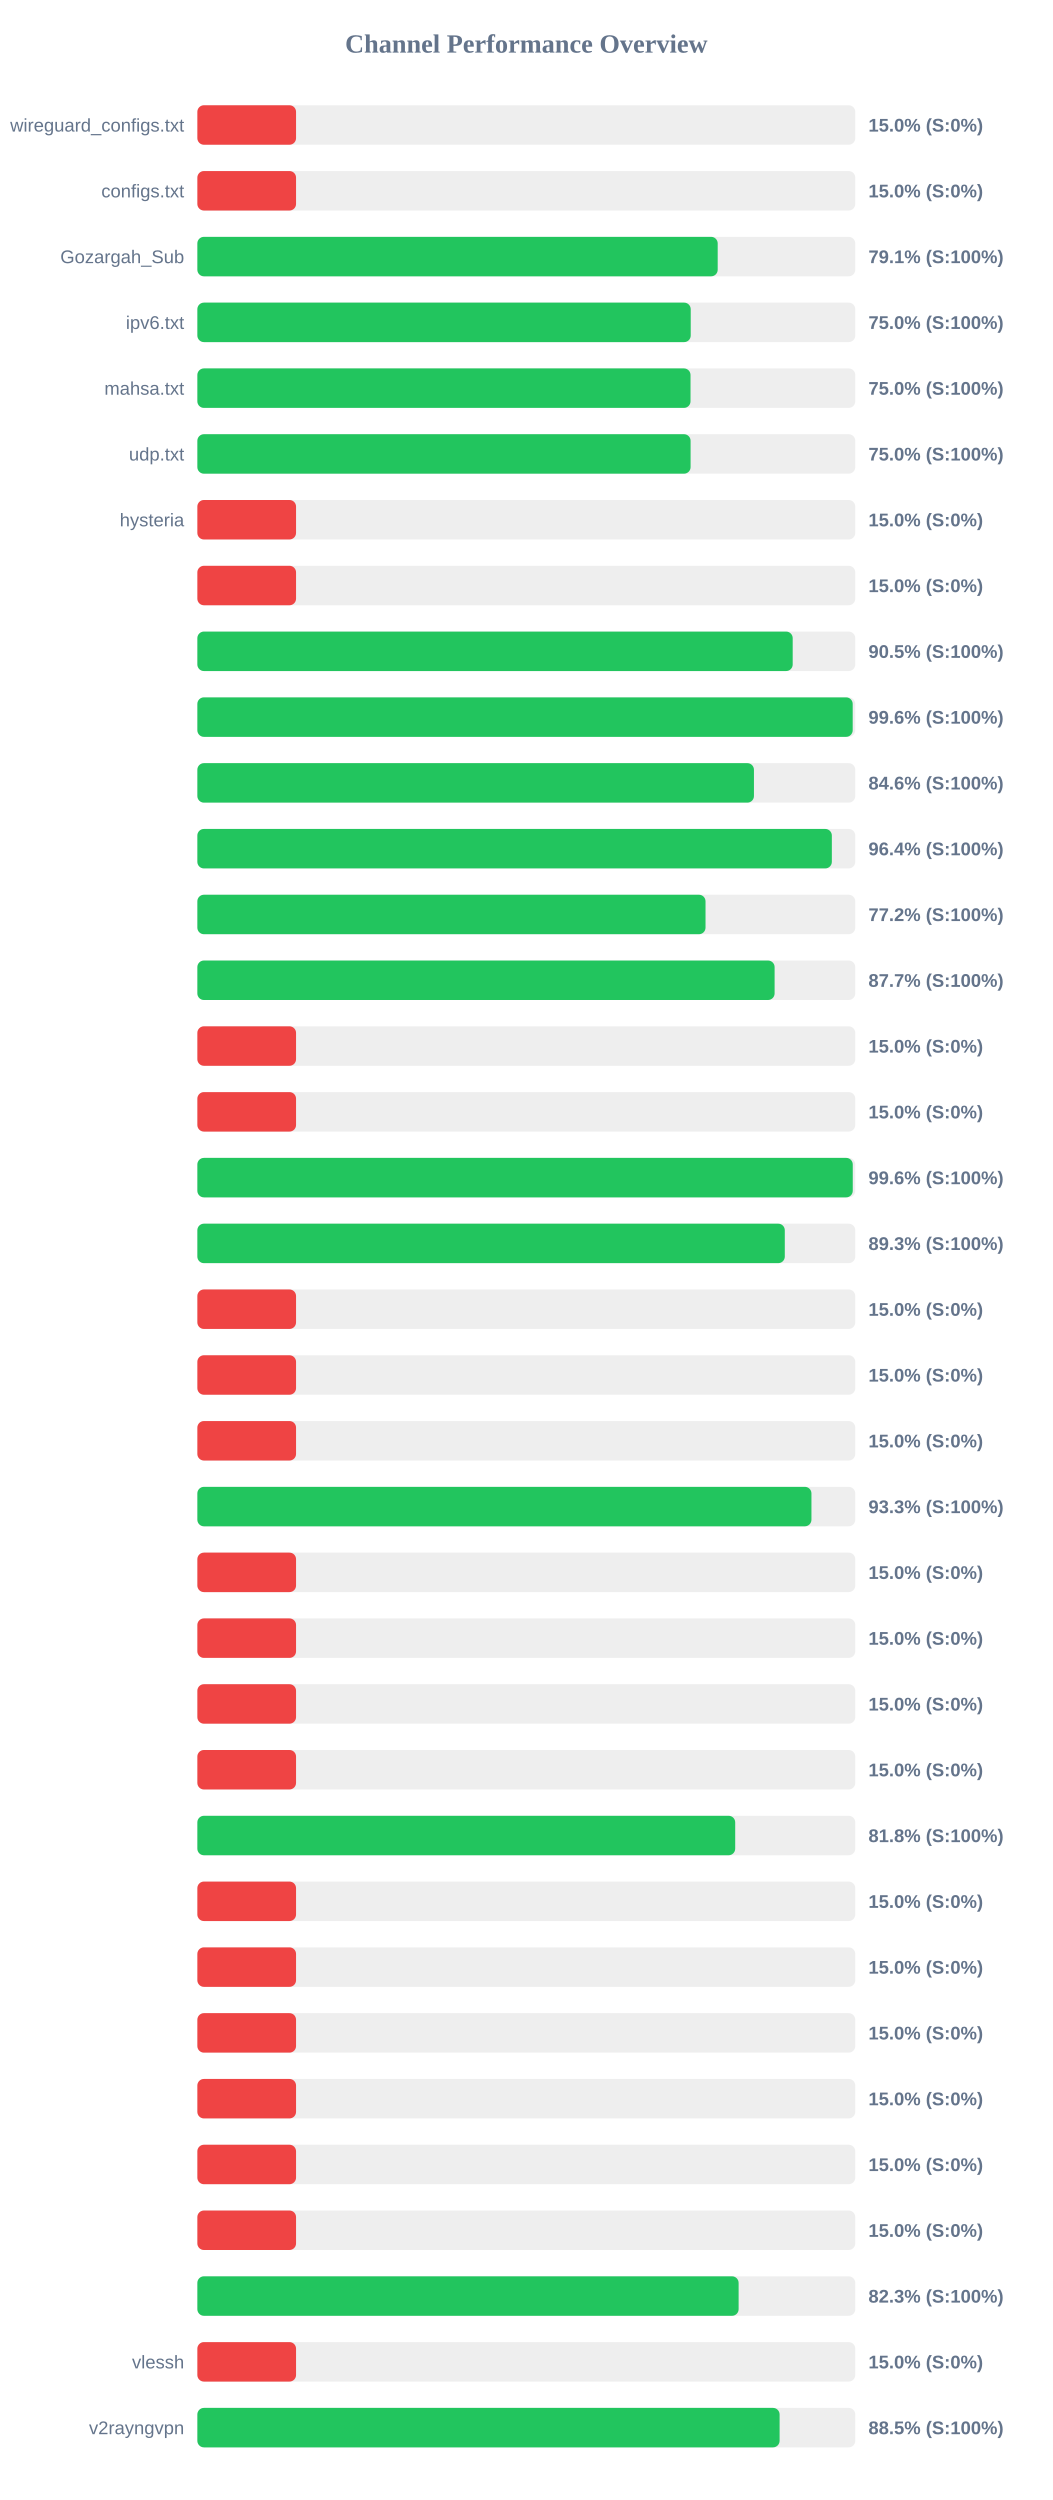
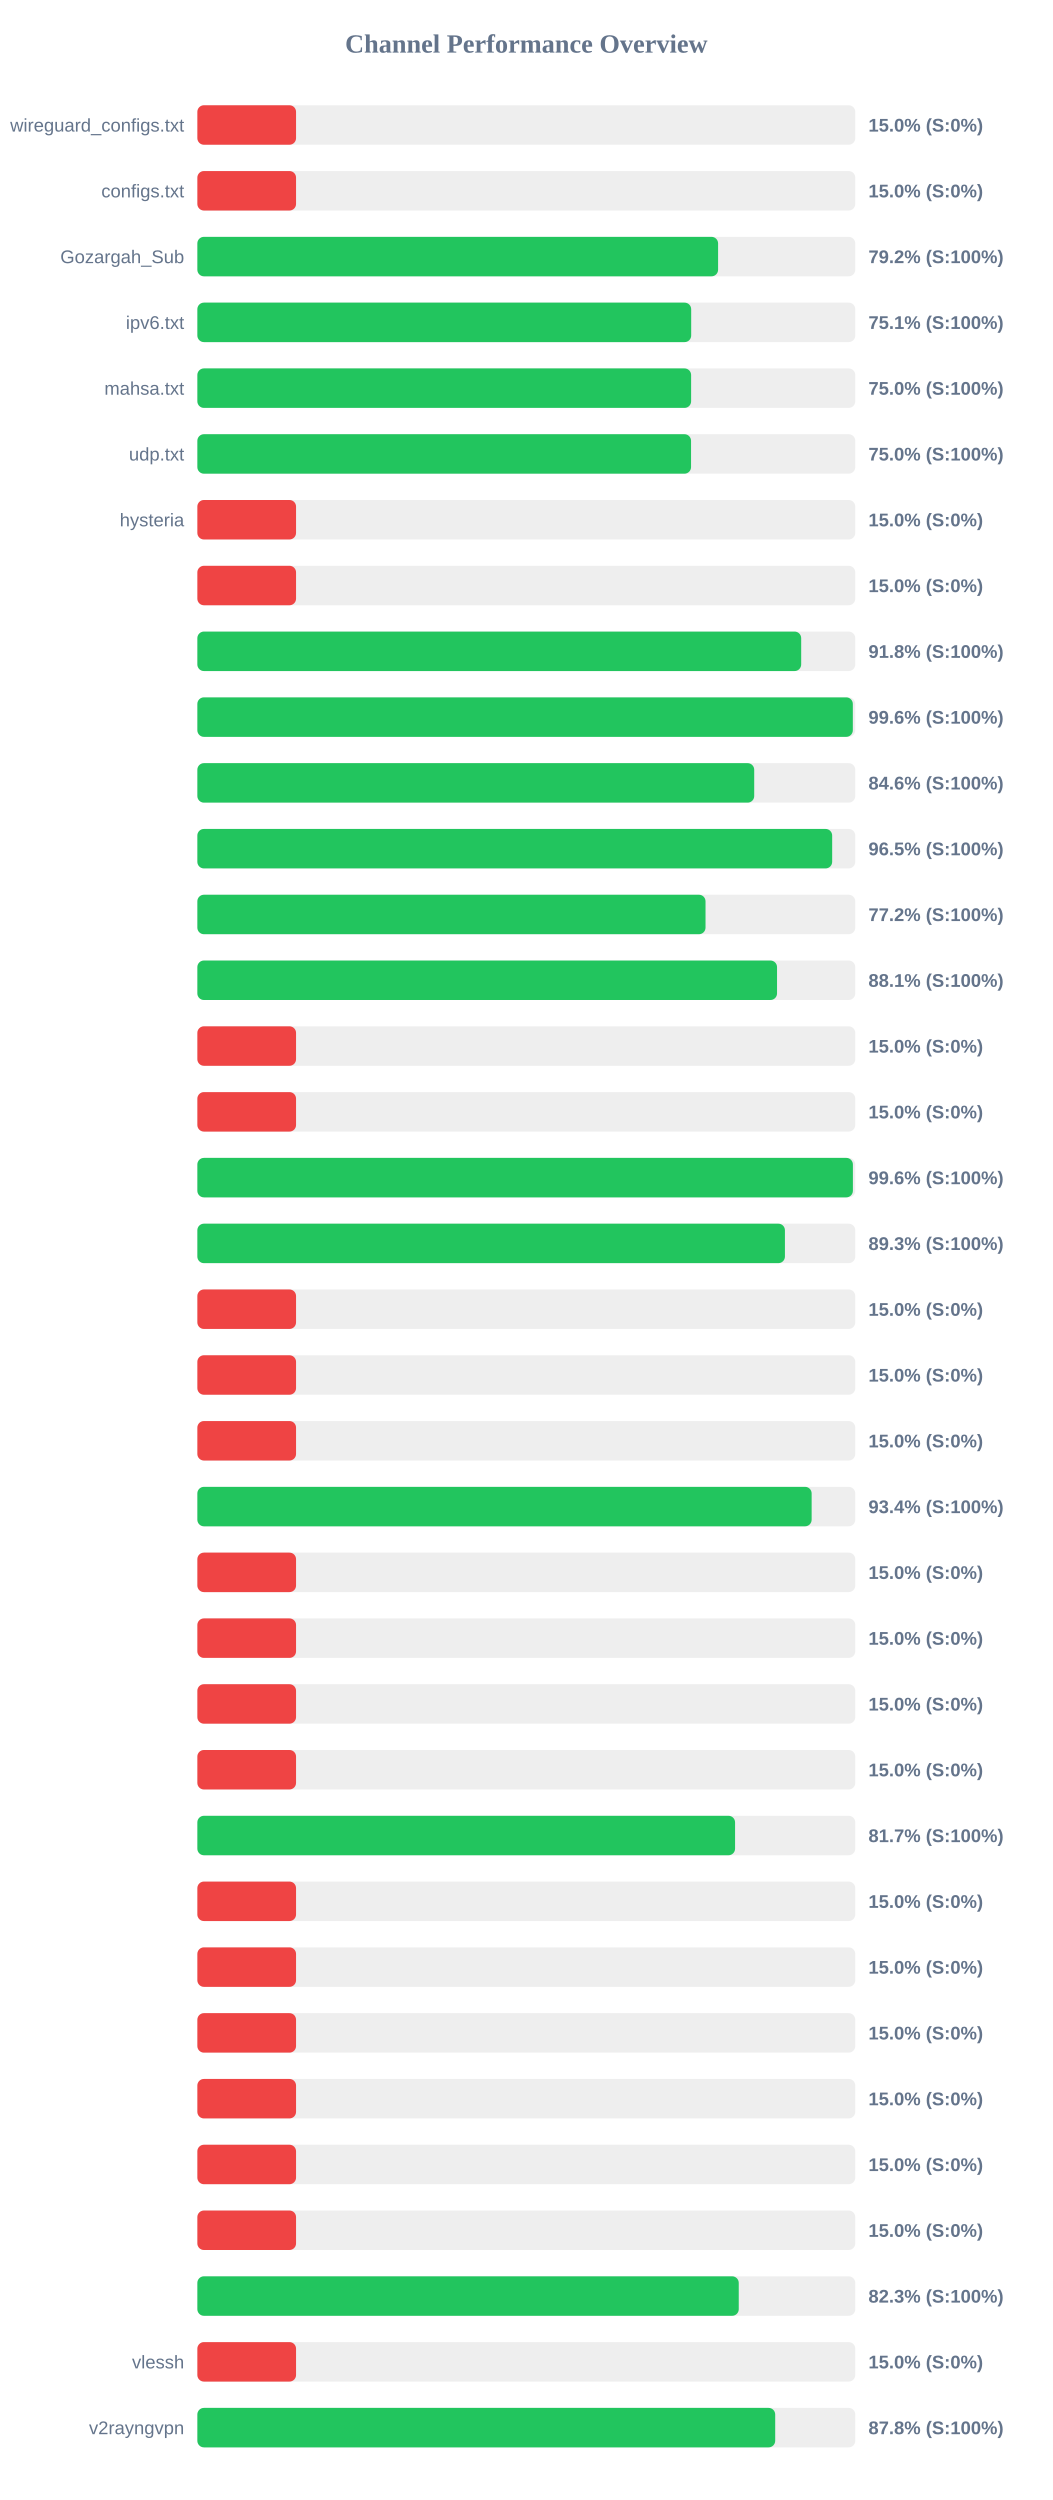
<svg xmlns="http://www.w3.org/2000/svg" width="800" height="1900" version="1.1">
  <style>
        .row { font: 14px Arial; fill: #64748b; }
        .score { font: bold 14px Arial; fill: #64748b; }
    </style>
  <text x="400" y="40" text-anchor="middle" font-size="20px" font-weight="bold" fill="#64748b">Channel Performance Overview</text>
  <rect x="150" y="80" width="500" height="30" fill="#eee" rx="5" />
  <rect x="150" y="80" width="75.0" height="30" fill="#ef4444" rx="5" />
  <text x="140" y="100" text-anchor="end" class="row">wireguard_configs.txt</text>
  <text x="660" y="100" text-anchor="start" class="score">15.0% (S:0%)</text>
  <rect x="150" y="130" width="500" height="30" fill="#eee" rx="5" />
  <rect x="150" y="130" width="75.0" height="30" fill="#ef4444" rx="5" />
  <text x="140" y="150" text-anchor="end" class="row">configs.txt</text>
  <text x="660" y="150" text-anchor="start" class="score">15.0% (S:0%)</text>
  <rect x="150" y="180" width="500" height="30" fill="#eee" rx="5" />
-   <rect x="150" y="180" width="395.45" height="30" fill="#22c55e" rx="5" />
+   <rect x="150" y="180" width="395.75" height="30" fill="#22c55e" rx="5" />
  <text x="140" y="200" text-anchor="end" class="row">Gozargah_Sub</text>
-   <text x="660" y="200" text-anchor="start" class="score">79.1% (S:100%)</text>
+   <text x="660" y="200" text-anchor="start" class="score">79.2% (S:100%)</text>
  <rect x="150" y="230" width="500" height="30" fill="#eee" rx="5" />
-   <rect x="150" y="230" width="374.95" height="30" fill="#22c55e" rx="5" />
+   <rect x="150" y="230" width="375.3" height="30" fill="#22c55e" rx="5" />
  <text x="140" y="250" text-anchor="end" class="row">ipv6.txt</text>
-   <text x="660" y="250" text-anchor="start" class="score">75.0% (S:100%)</text>
+   <text x="660" y="250" text-anchor="start" class="score">75.1% (S:100%)</text>
  <rect x="150" y="280" width="500" height="30" fill="#eee" rx="5" />
-   <rect x="150" y="280" width="374.8" height="30" fill="#22c55e" rx="5" />
+   <rect x="150" y="280" width="375.25" height="30" fill="#22c55e" rx="5" />
  <text x="140" y="300" text-anchor="end" class="row">mahsa.txt</text>
  <text x="660" y="300" text-anchor="start" class="score">75.0% (S:100%)</text>
  <rect x="150" y="330" width="500" height="30" fill="#eee" rx="5" />
-   <rect x="150" y="330" width="374.85" height="30" fill="#22c55e" rx="5" />
+   <rect x="150" y="330" width="375.2" height="30" fill="#22c55e" rx="5" />
  <text x="140" y="350" text-anchor="end" class="row">udp.txt</text>
  <text x="660" y="350" text-anchor="start" class="score">75.0% (S:100%)</text>
  <rect x="150" y="380" width="500" height="30" fill="#eee" rx="5" />
  <rect x="150" y="380" width="75.0" height="30" fill="#ef4444" rx="5" />
  <text x="140" y="400" text-anchor="end" class="row">hysteria</text>
  <text x="660" y="400" text-anchor="start" class="score">15.0% (S:0%)</text>
  <rect x="150" y="430" width="500" height="30" fill="#eee" rx="5" />
  <rect x="150" y="430" width="75.0" height="30" fill="#ef4444" rx="5" />
  <text x="140" y="450" text-anchor="end" class="row" />
  <text x="660" y="450" text-anchor="start" class="score">15.0% (S:0%)</text>
  <rect x="150" y="480" width="500" height="30" fill="#eee" rx="5" />
-   <rect x="150" y="480" width="452.45" height="30" fill="#22c55e" rx="5" />
+   <rect x="150" y="480" width="458.9" height="30" fill="#22c55e" rx="5" />
  <text x="140" y="500" text-anchor="end" class="row" />
-   <text x="660" y="500" text-anchor="start" class="score">90.5% (S:100%)</text>
+   <text x="660" y="500" text-anchor="start" class="score">91.8% (S:100%)</text>
  <rect x="150" y="530" width="500" height="30" fill="#eee" rx="5" />
-   <rect x="150" y="530" width="498.05" height="30" fill="#22c55e" rx="5" />
+   <rect x="150" y="530" width="498.15" height="30" fill="#22c55e" rx="5" />
  <text x="140" y="550" text-anchor="end" class="row" />
  <text x="660" y="550" text-anchor="start" class="score">99.6% (S:100%)</text>
  <rect x="150" y="580" width="500" height="30" fill="#eee" rx="5" />
-   <rect x="150" y="580" width="423.0" height="30" fill="#22c55e" rx="5" />
+   <rect x="150" y="580" width="423.2" height="30" fill="#22c55e" rx="5" />
  <text x="140" y="600" text-anchor="end" class="row" />
  <text x="660" y="600" text-anchor="start" class="score">84.6% (S:100%)</text>
  <rect x="150" y="630" width="500" height="30" fill="#eee" rx="5" />
-   <rect x="150" y="630" width="482.2" height="30" fill="#22c55e" rx="5" />
+   <rect x="150" y="630" width="482.45" height="30" fill="#22c55e" rx="5" />
  <text x="140" y="650" text-anchor="end" class="row" />
-   <text x="660" y="650" text-anchor="start" class="score">96.4% (S:100%)</text>
+   <text x="660" y="650" text-anchor="start" class="score">96.5% (S:100%)</text>
  <rect x="150" y="680" width="500" height="30" fill="#eee" rx="5" />
  <rect x="150" y="680" width="386.2" height="30" fill="#22c55e" rx="5" />
  <text x="140" y="700" text-anchor="end" class="row" />
  <text x="660" y="700" text-anchor="start" class="score">77.2% (S:100%)</text>
  <rect x="150" y="730" width="500" height="30" fill="#eee" rx="5" />
-   <rect x="150" y="730" width="438.7" height="30" fill="#22c55e" rx="5" />
+   <rect x="150" y="730" width="440.55" height="30" fill="#22c55e" rx="5" />
  <text x="140" y="750" text-anchor="end" class="row" />
-   <text x="660" y="750" text-anchor="start" class="score">87.7% (S:100%)</text>
+   <text x="660" y="750" text-anchor="start" class="score">88.1% (S:100%)</text>
  <rect x="150" y="780" width="500" height="30" fill="#eee" rx="5" />
  <rect x="150" y="780" width="75.0" height="30" fill="#ef4444" rx="5" />
  <text x="140" y="800" text-anchor="end" class="row" />
  <text x="660" y="800" text-anchor="start" class="score">15.0% (S:0%)</text>
  <rect x="150" y="830" width="500" height="30" fill="#eee" rx="5" />
  <rect x="150" y="830" width="75.0" height="30" fill="#ef4444" rx="5" />
  <text x="140" y="850" text-anchor="end" class="row" />
  <text x="660" y="850" text-anchor="start" class="score">15.0% (S:0%)</text>
  <rect x="150" y="880" width="500" height="30" fill="#eee" rx="5" />
-   <rect x="150" y="880" width="498.1" height="30" fill="#22c55e" rx="5" />
+   <rect x="150" y="880" width="498.2" height="30" fill="#22c55e" rx="5" />
  <text x="140" y="900" text-anchor="end" class="row" />
  <text x="660" y="900" text-anchor="start" class="score">99.6% (S:100%)</text>
  <rect x="150" y="930" width="500" height="30" fill="#eee" rx="5" />
-   <rect x="150" y="930" width="446.45" height="30" fill="#22c55e" rx="5" />
+   <rect x="150" y="930" width="446.55" height="30" fill="#22c55e" rx="5" />
  <text x="140" y="950" text-anchor="end" class="row" />
  <text x="660" y="950" text-anchor="start" class="score">89.3% (S:100%)</text>
  <rect x="150" y="980" width="500" height="30" fill="#eee" rx="5" />
  <rect x="150" y="980" width="75.0" height="30" fill="#ef4444" rx="5" />
  <text x="140" y="1000" text-anchor="end" class="row" />
  <text x="660" y="1000" text-anchor="start" class="score">15.0% (S:0%)</text>
  <rect x="150" y="1030" width="500" height="30" fill="#eee" rx="5" />
  <rect x="150" y="1030" width="75.0" height="30" fill="#ef4444" rx="5" />
  <text x="140" y="1050" text-anchor="end" class="row" />
  <text x="660" y="1050" text-anchor="start" class="score">15.0% (S:0%)</text>
  <rect x="150" y="1080" width="500" height="30" fill="#eee" rx="5" />
  <rect x="150" y="1080" width="75.0" height="30" fill="#ef4444" rx="5" />
  <text x="140" y="1100" text-anchor="end" class="row" />
  <text x="660" y="1100" text-anchor="start" class="score">15.0% (S:0%)</text>
  <rect x="150" y="1130" width="500" height="30" fill="#eee" rx="5" />
-   <rect x="150" y="1130" width="466.7" height="30" fill="#22c55e" rx="5" />
+   <rect x="150" y="1130" width="466.85" height="30" fill="#22c55e" rx="5" />
  <text x="140" y="1150" text-anchor="end" class="row" />
-   <text x="660" y="1150" text-anchor="start" class="score">93.3% (S:100%)</text>
+   <text x="660" y="1150" text-anchor="start" class="score">93.4% (S:100%)</text>
  <rect x="150" y="1180" width="500" height="30" fill="#eee" rx="5" />
  <rect x="150" y="1180" width="75.0" height="30" fill="#ef4444" rx="5" />
  <text x="140" y="1200" text-anchor="end" class="row" />
  <text x="660" y="1200" text-anchor="start" class="score">15.0% (S:0%)</text>
  <rect x="150" y="1230" width="500" height="30" fill="#eee" rx="5" />
  <rect x="150" y="1230" width="75.0" height="30" fill="#ef4444" rx="5" />
  <text x="140" y="1250" text-anchor="end" class="row" />
  <text x="660" y="1250" text-anchor="start" class="score">15.0% (S:0%)</text>
  <rect x="150" y="1280" width="500" height="30" fill="#eee" rx="5" />
  <rect x="150" y="1280" width="75.0" height="30" fill="#ef4444" rx="5" />
  <text x="140" y="1300" text-anchor="end" class="row" />
  <text x="660" y="1300" text-anchor="start" class="score">15.0% (S:0%)</text>
  <rect x="150" y="1330" width="500" height="30" fill="#eee" rx="5" />
  <rect x="150" y="1330" width="75.0" height="30" fill="#ef4444" rx="5" />
  <text x="140" y="1350" text-anchor="end" class="row" />
  <text x="660" y="1350" text-anchor="start" class="score">15.0% (S:0%)</text>
  <rect x="150" y="1380" width="500" height="30" fill="#eee" rx="5" />
-   <rect x="150" y="1380" width="408.75" height="30" fill="#22c55e" rx="5" />
+   <rect x="150" y="1380" width="408.65" height="30" fill="#22c55e" rx="5" />
  <text x="140" y="1400" text-anchor="end" class="row" />
-   <text x="660" y="1400" text-anchor="start" class="score">81.8% (S:100%)</text>
+   <text x="660" y="1400" text-anchor="start" class="score">81.7% (S:100%)</text>
  <rect x="150" y="1430" width="500" height="30" fill="#eee" rx="5" />
  <rect x="150" y="1430" width="75.0" height="30" fill="#ef4444" rx="5" />
  <text x="140" y="1450" text-anchor="end" class="row" />
  <text x="660" y="1450" text-anchor="start" class="score">15.0% (S:0%)</text>
  <rect x="150" y="1480" width="500" height="30" fill="#eee" rx="5" />
  <rect x="150" y="1480" width="75.0" height="30" fill="#ef4444" rx="5" />
  <text x="140" y="1500" text-anchor="end" class="row" />
  <text x="660" y="1500" text-anchor="start" class="score">15.0% (S:0%)</text>
  <rect x="150" y="1530" width="500" height="30" fill="#eee" rx="5" />
  <rect x="150" y="1530" width="75.0" height="30" fill="#ef4444" rx="5" />
  <text x="140" y="1550" text-anchor="end" class="row" />
  <text x="660" y="1550" text-anchor="start" class="score">15.0% (S:0%)</text>
  <rect x="150" y="1580" width="500" height="30" fill="#eee" rx="5" />
  <rect x="150" y="1580" width="75.0" height="30" fill="#ef4444" rx="5" />
  <text x="140" y="1600" text-anchor="end" class="row" />
  <text x="660" y="1600" text-anchor="start" class="score">15.0% (S:0%)</text>
  <rect x="150" y="1630" width="500" height="30" fill="#eee" rx="5" />
  <rect x="150" y="1630" width="75.0" height="30" fill="#ef4444" rx="5" />
  <text x="140" y="1650" text-anchor="end" class="row" />
  <text x="660" y="1650" text-anchor="start" class="score">15.0% (S:0%)</text>
  <rect x="150" y="1680" width="500" height="30" fill="#eee" rx="5" />
  <rect x="150" y="1680" width="75.0" height="30" fill="#ef4444" rx="5" />
  <text x="140" y="1700" text-anchor="end" class="row" />
  <text x="660" y="1700" text-anchor="start" class="score">15.0% (S:0%)</text>
  <rect x="150" y="1730" width="500" height="30" fill="#eee" rx="5" />
-   <rect x="150" y="1730" width="411.35" height="30" fill="#22c55e" rx="5" />
+   <rect x="150" y="1730" width="411.45" height="30" fill="#22c55e" rx="5" />
  <text x="140" y="1750" text-anchor="end" class="row" />
  <text x="660" y="1750" text-anchor="start" class="score">82.3% (S:100%)</text>
  <rect x="150" y="1780" width="500" height="30" fill="#eee" rx="5" />
  <rect x="150" y="1780" width="75.0" height="30" fill="#ef4444" rx="5" />
  <text x="140" y="1800" text-anchor="end" class="row">vlessh</text>
  <text x="660" y="1800" text-anchor="start" class="score">15.0% (S:0%)</text>
  <rect x="150" y="1830" width="500" height="30" fill="#eee" rx="5" />
-   <rect x="150" y="1830" width="442.5" height="30" fill="#22c55e" rx="5" />
+   <rect x="150" y="1830" width="439.15" height="30" fill="#22c55e" rx="5" />
  <text x="140" y="1850" text-anchor="end" class="row">v2rayngvpn</text>
-   <text x="660" y="1850" text-anchor="start" class="score">88.5% (S:100%)</text>
+   <text x="660" y="1850" text-anchor="start" class="score">87.8% (S:100%)</text>
</svg>
